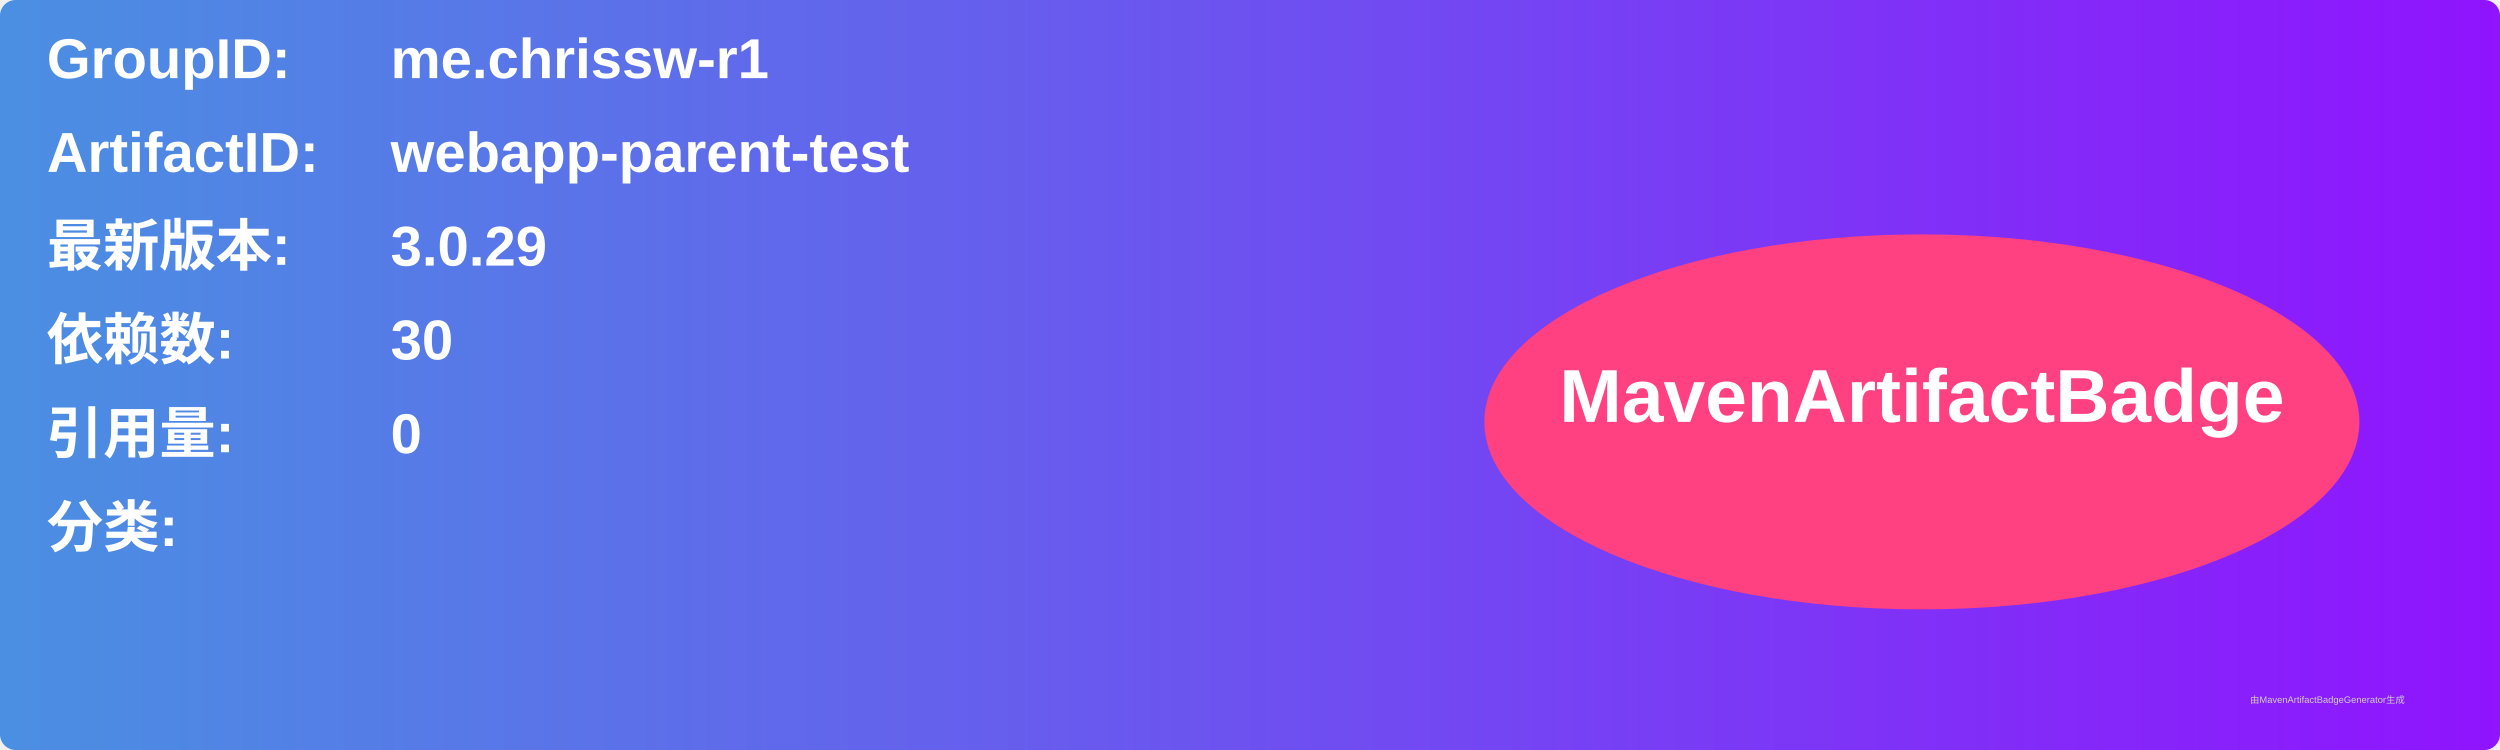
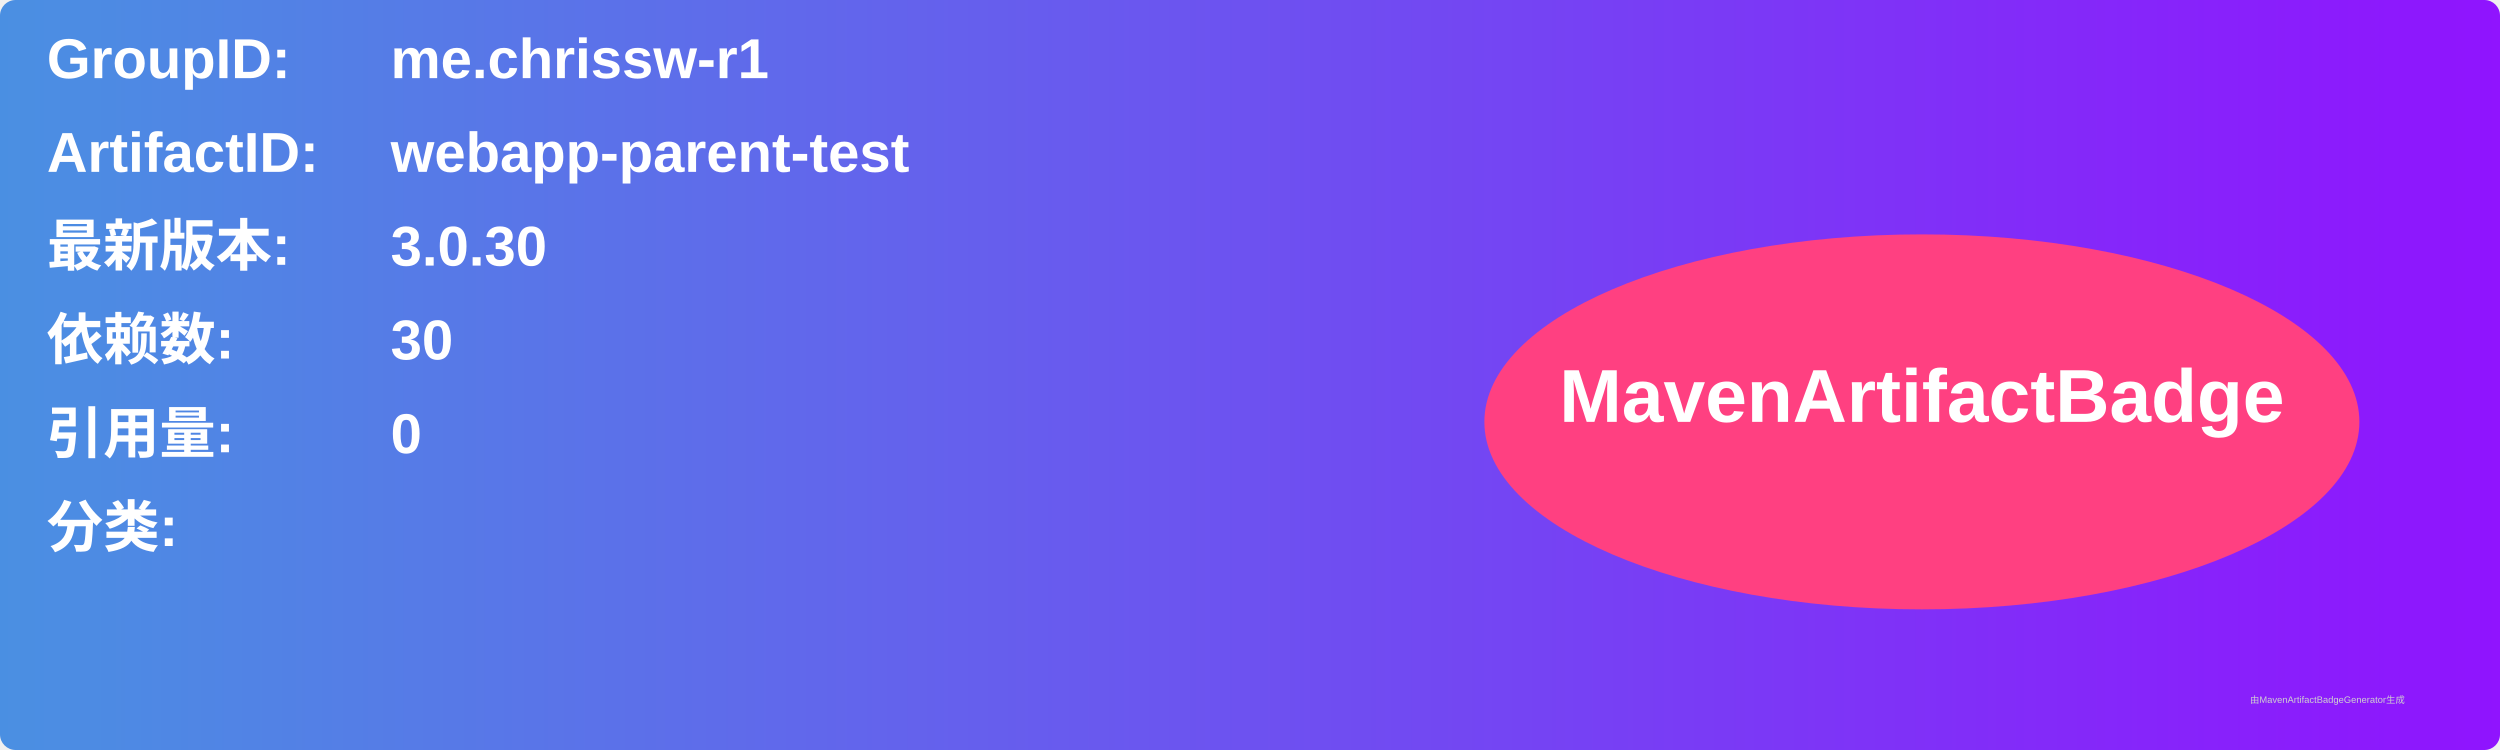
<svg xmlns="http://www.w3.org/2000/svg" width="800" height="240" viewBox="0 0 800 240">
  <linearGradient id="grad" x1="0%" y1="0%" x2="100%" y2="0%">
    <stop offset="0%" stop-color="#4a90e2" />
    <stop offset="100%" stop-color="#9013fe" />
  </linearGradient>
  <rect width="100%" height="100%" rx="5" ry="5" fill="url(#grad)" />
  <g transform="translate(15, 15)">
    <text x="0" y="10" font-family="Arial" font-size="18" fill="white" font-weight="bold" width="260">GroupID:</text>
    <text x="110" y="10" font-family="Arial" font-size="18" fill="white" font-weight="bold" width="460">me.chrissw-r1</text>
    <text x="0" y="40" font-family="Arial" font-size="18" fill="white" font-weight="bold" width="260">ArtifactID:</text>
    <text x="110" y="40" font-family="Arial" font-size="18" fill="white" font-weight="bold" width="460">webapp-parent-test</text>
    <text x="0" y="70" font-family="Arial" font-size="18" fill="white" font-weight="bold">最新版本:</text>
    <text x="110" y="70" font-family="Arial" font-size="18" fill="white" font-weight="bold">
-       <tspan font-weight="bold">3.0.29</tspan>
+       <tspan font-weight="bold">3.0.30</tspan>
    </text>
    <text x="0" y="100" font-family="Arial" font-size="18" fill="white" font-weight="bold">依赖数: </text>
    <text x="110" y="100" font-family="Arial" font-size="18" fill="white">
      <tspan font-weight="bold">30</tspan>
    </text>
    <text x="0" y="130" font-family="Arial" font-size="18" fill="white" font-weight="bold">引用量: </text>
    <text x="110" y="130" font-family="Arial" font-size="18" fill="white">
      <tspan font-weight="bold">0</tspan>
    </text>
    <text x="0" y="160" font-family="Arial" font-size="18" fill="white" font-weight="bold">分类:</text>
    <text x="10" y="190" font-family="Arial" font-size="10" fill="white">
      <tspan font-weight="bold" />
    </text>
    <ellipse cx="600" cy="120" rx="140" ry="60" fill="#ff4081" />
    <text x="600" y="120" text-anchor="middle" font-family="Arial" font-size="24" fill="white" font-weight="bold">MavenArtifactBadge</text>
  </g>
  <text x="720" y="225" font-family="Arial" font-size="3" fill="#d0d0d0">由MavenArtifactBadgeGenerator生成</text>
</svg>
